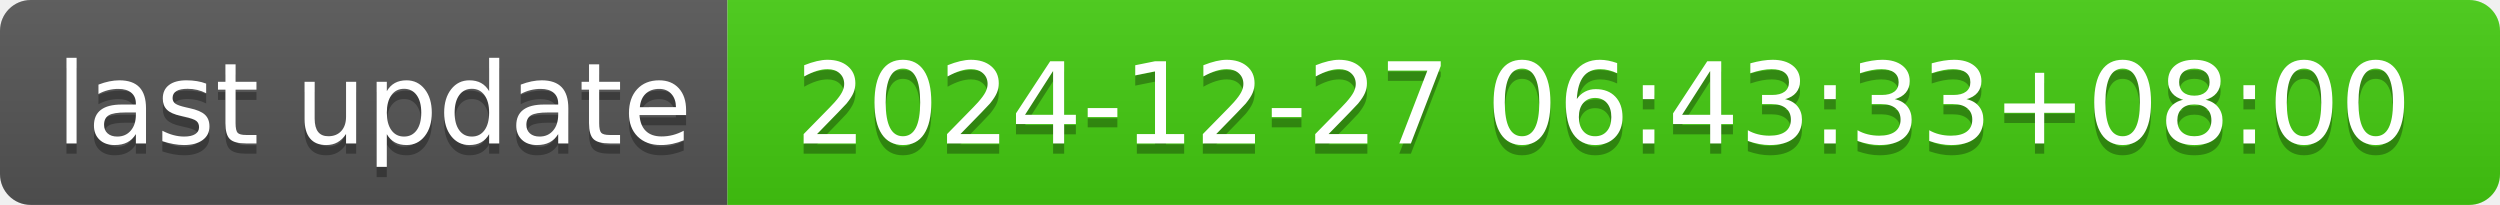
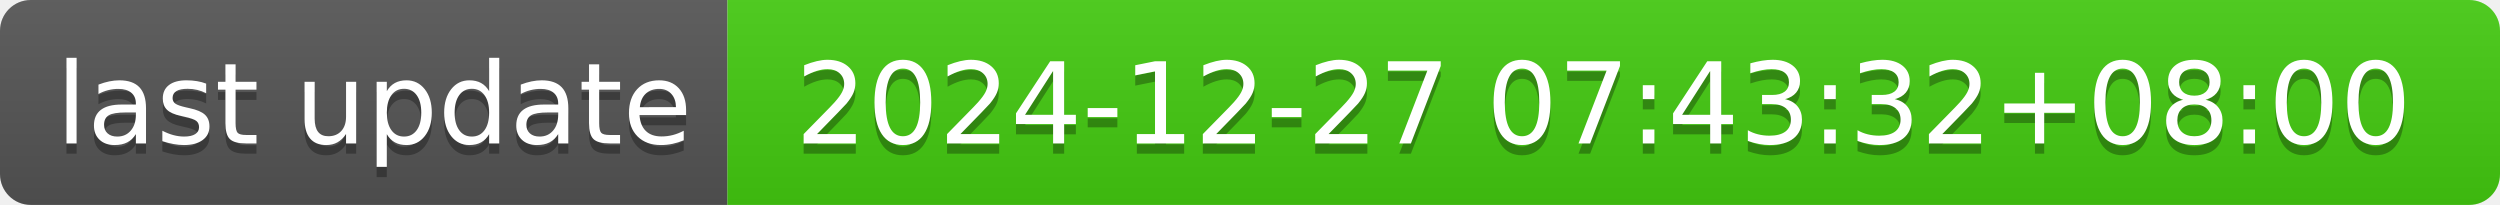
- <svg xmlns="http://www.w3.org/2000/svg" width="244" height="20" role="img" aria-label="last update: 2024-12-27 06:43:33+08:00">
+ <svg xmlns="http://www.w3.org/2000/svg" width="244" height="20" role="img" aria-label="last update: 2024-12-27 07:43:32+08:00">
  <linearGradient id="s" x2="0" y2="100%">
    <stop offset="0" stop-color="#bbb" stop-opacity=".1" />
    <stop offset="1" stop-opacity=".1" />
  </linearGradient>
  <clipPath id="r">
    <rect width="244" height="20" rx="3" fill="#fff" />
  </clipPath>
  <g clip-path="url(#r)">
    <rect width="71" height="20" fill="#555" />
    <rect x="71" width="173" height="20" fill="#4c1" />
    <rect width="244" height="20" fill="url(#s)" />
  </g>
  <g fill="#fff" text-anchor="middle" font-family="Verdana,Geneva,DejaVu Sans,sans-serif" text-rendering="geometricPrecision" font-size="110">
    <text aria-hidden="true" x="365" y="150" fill="#010101" fill-opacity=".3" transform="scale(.1)" textLength="610">last update</text>
    <text x="365" y="140" transform="scale(.1)" fill="#fff" textLength="610">last update</text>
-     <text aria-hidden="true" x="1565" y="150" fill="#010101" fill-opacity=".3" transform="scale(.1)" textLength="1630">2024-12-27 06:43:33+08:00</text>
-     <text x="1565" y="140" transform="scale(.1)" fill="#fff" textLength="1630">2024-12-27 06:43:33+08:00</text>
+     <text aria-hidden="true" x="1565" y="150" fill="#010101" fill-opacity=".3" transform="scale(.1)" textLength="1630">2024-12-27 07:43:32+08:00</text>
+     <text x="1565" y="140" transform="scale(.1)" fill="#fff" textLength="1630">2024-12-27 07:43:32+08:00</text>
  </g>
</svg>
